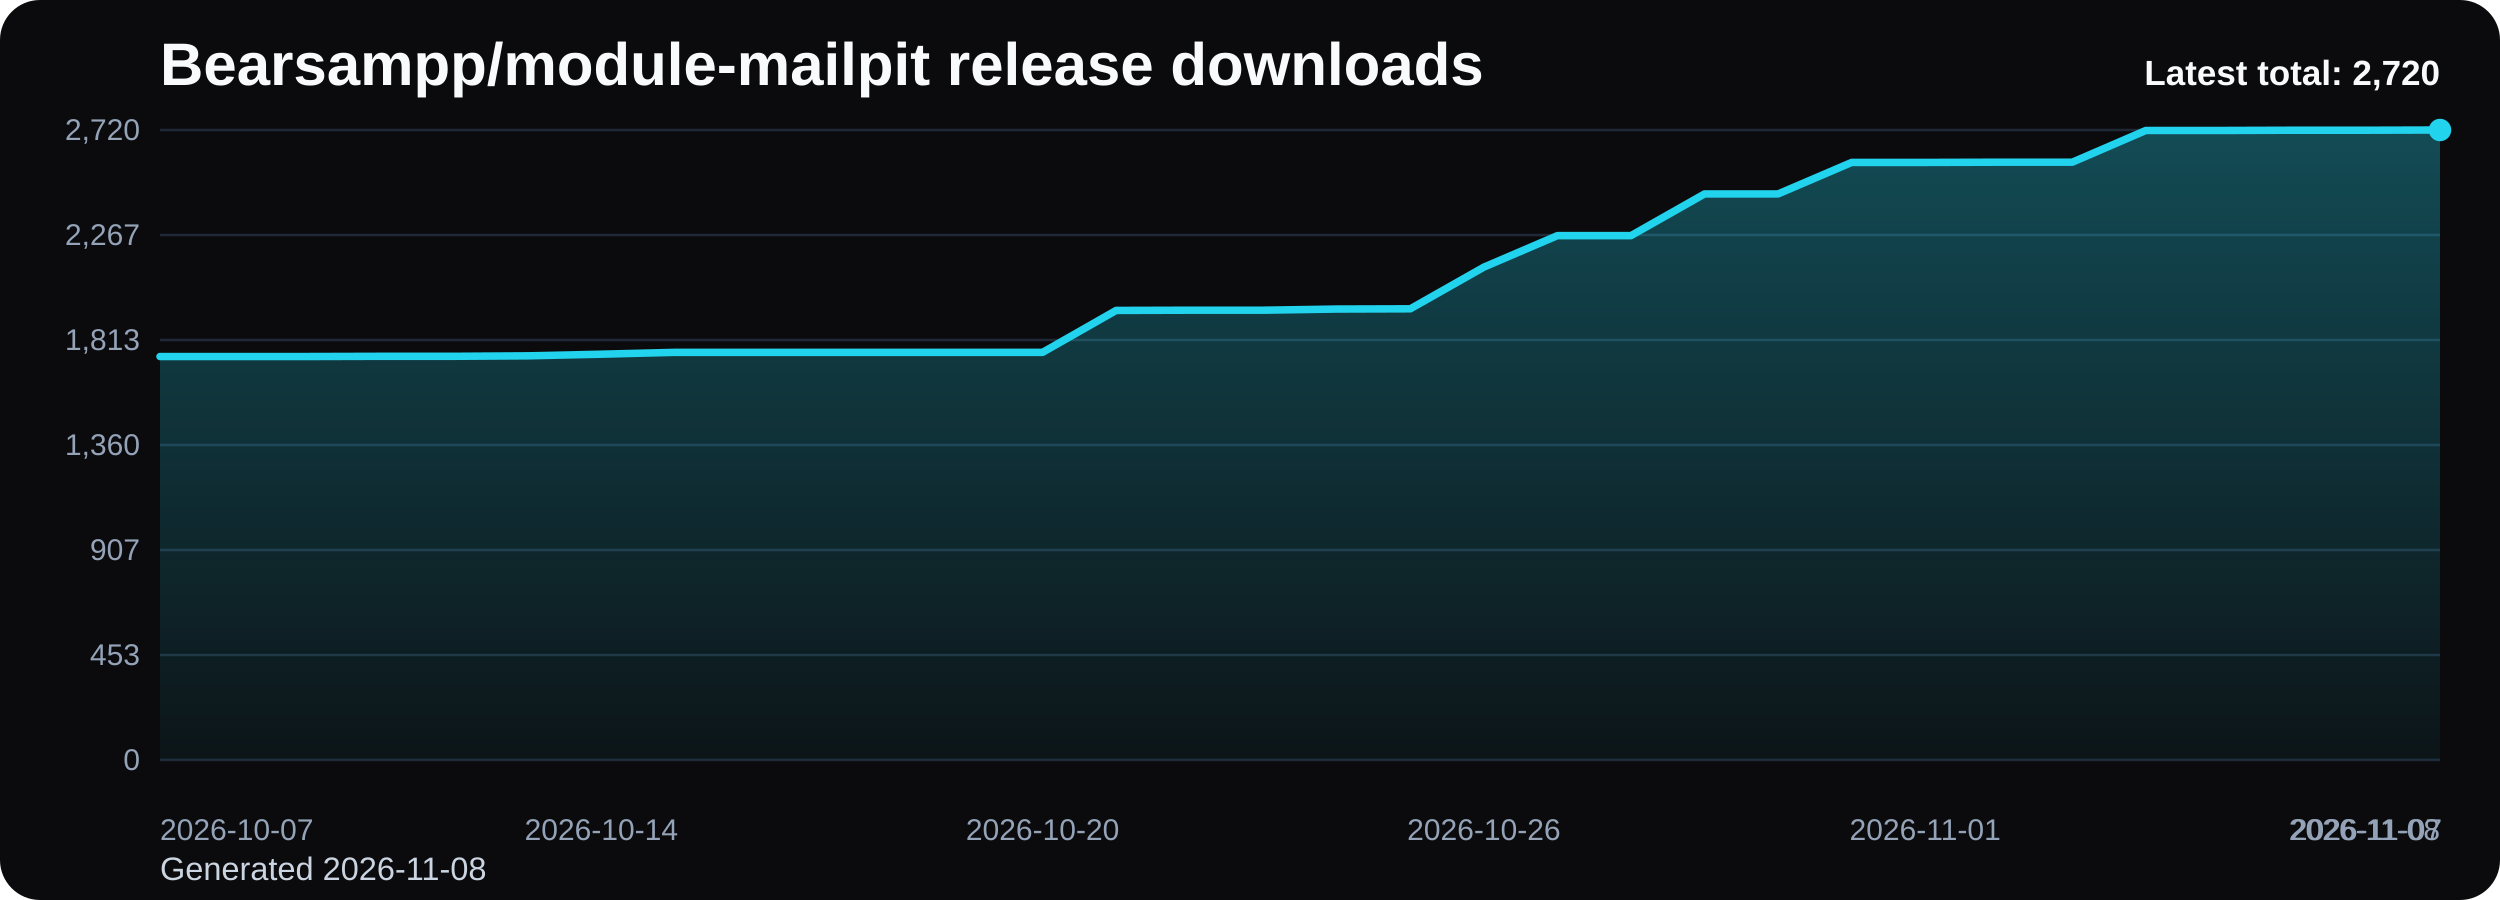
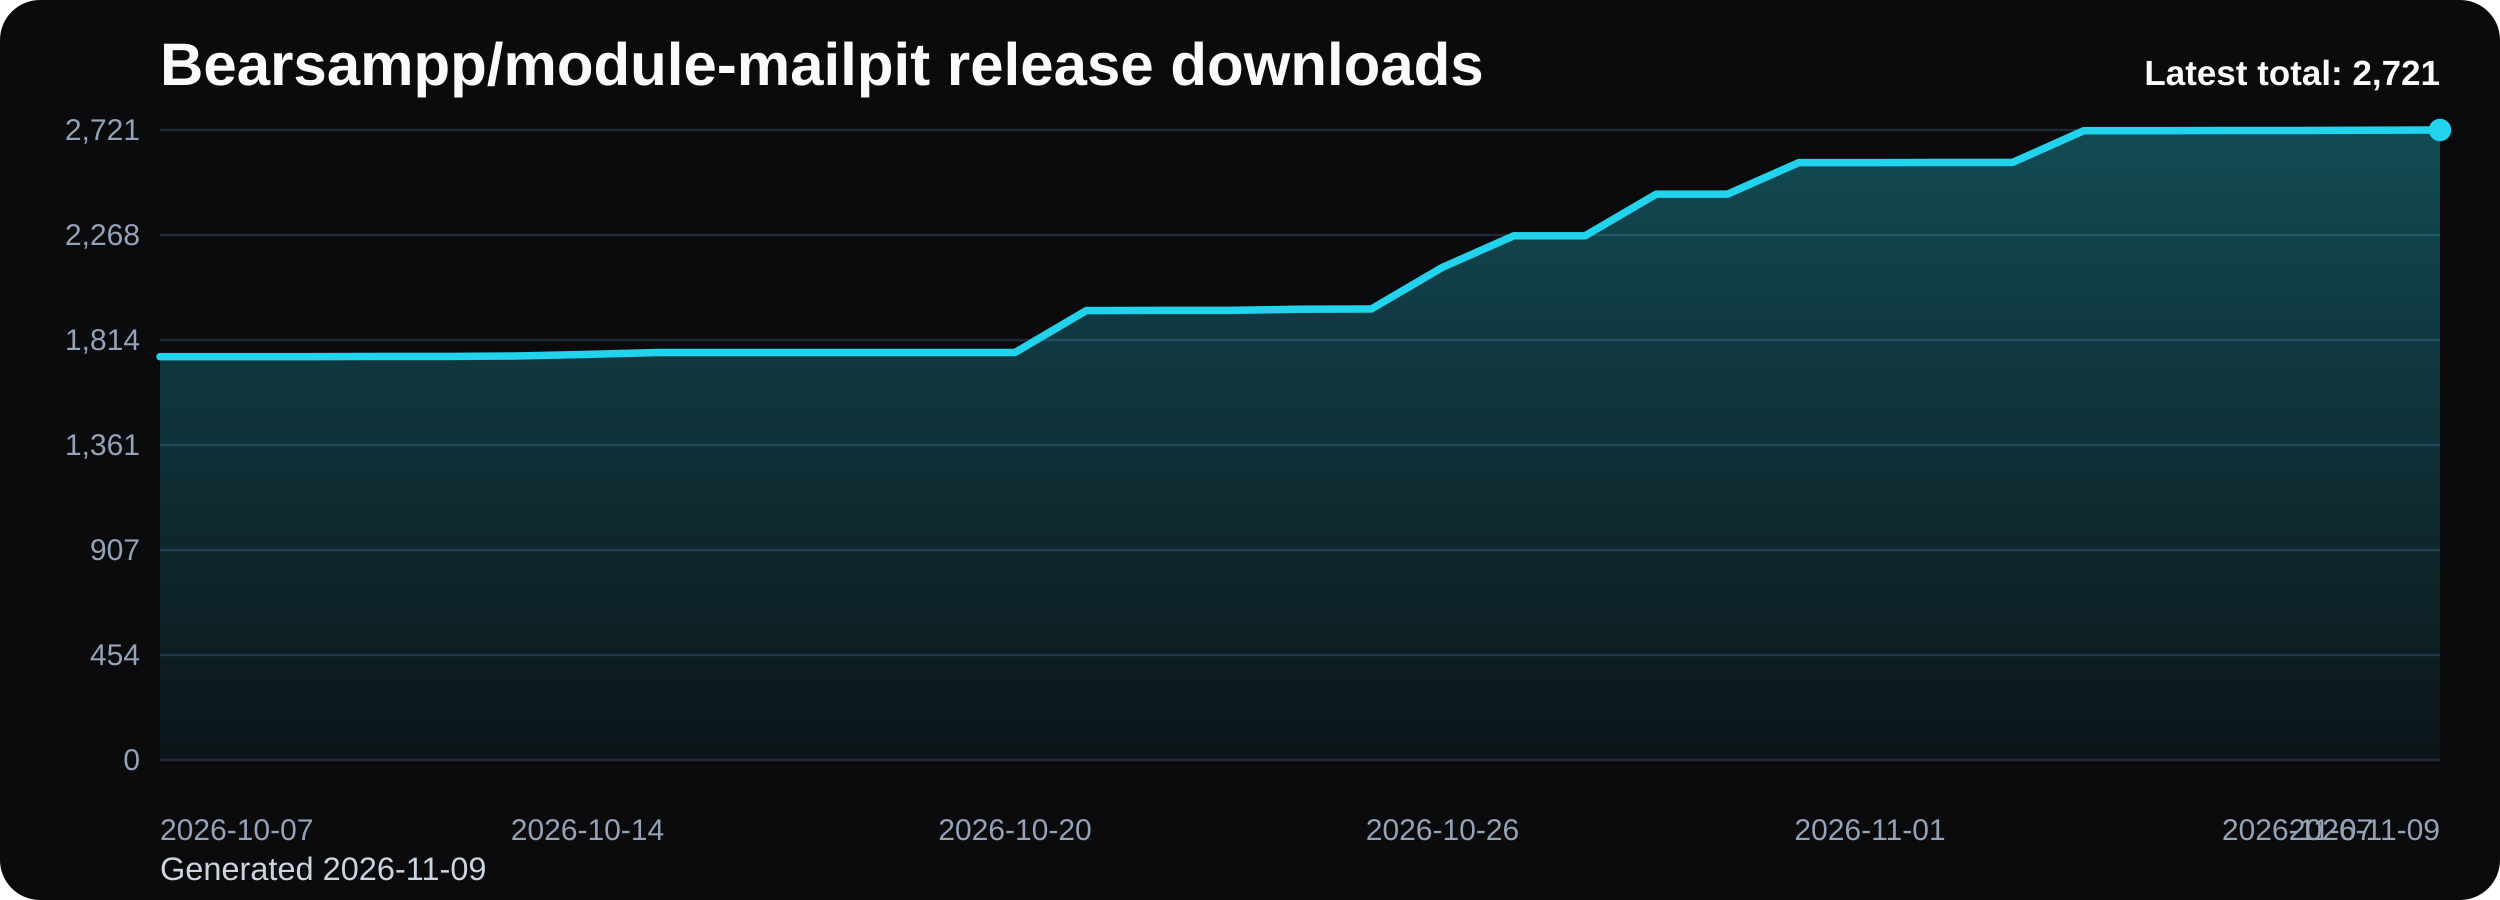
<svg xmlns="http://www.w3.org/2000/svg" viewBox="0 0 1000 360" role="img" aria-label="Bearsampp/module-mailpit release downloads chart">
  <defs>
    <linearGradient id="fill-total-trend-black" x1="0" y1="0" x2="0" y2="1">
      <stop offset="0%" stop-color="#22d3ee" stop-opacity="0.32" />
      <stop offset="100%" stop-color="#22d3ee" stop-opacity="0.05" />
    </linearGradient>
    <style>
      .bg { fill: #0b0b0d; }
      .title { font: 700 24px Arial, sans-serif; fill: #f8fafc; }
      .sub { font: 400 13px Arial, sans-serif; fill: #cbd5e1; }
      .grid { stroke: #1f2937; stroke-width: 1; }
      .axis { font: 400 12px Arial, sans-serif; fill: #94a3b8; }
      .line { fill: none; stroke: #22d3ee; stroke-width: 3; stroke-linecap: round; stroke-linejoin: round; }
      .dot { fill: #22d3ee; }
      .value { font: 600 11px Arial, sans-serif; fill: #cbd5e1; }
      .latest { font: 700 14px Arial, sans-serif; fill: #f8fafc; }
    </style>
  </defs>
  <rect class="bg" x="0" y="0" width="1000" height="360" rx="16" />
  <text class="title" x="64" y="34">Bearsampp/module-mailpit release downloads</text>
-   <text class="sub" x="64" y="352">Generated 2026-11-08</text>
+   <text class="sub" x="64" y="352">Generated 2026-11-09</text>
  <line x1="64" y1="52.00" x2="976" y2="52.00" class="grid" />
-   <text x="56" y="56.00" text-anchor="end" class="axis">2,720</text>
+   <text x="56" y="56.00" text-anchor="end" class="axis">2,721</text>
  <line x1="64" y1="94.00" x2="976" y2="94.00" class="grid" />
-   <text x="56" y="98.00" text-anchor="end" class="axis">2,267</text>
+   <text x="56" y="98.00" text-anchor="end" class="axis">2,268</text>
  <line x1="64" y1="136.00" x2="976" y2="136.00" class="grid" />
-   <text x="56" y="140.00" text-anchor="end" class="axis">1,813</text>
+   <text x="56" y="140.00" text-anchor="end" class="axis">1,814</text>
  <line x1="64" y1="178.00" x2="976" y2="178.00" class="grid" />
-   <text x="56" y="182.00" text-anchor="end" class="axis">1,360</text>
+   <text x="56" y="182.00" text-anchor="end" class="axis">1,361</text>
  <line x1="64" y1="220.00" x2="976" y2="220.00" class="grid" />
  <text x="56" y="224.00" text-anchor="end" class="axis">907</text>
  <line x1="64" y1="262.00" x2="976" y2="262.00" class="grid" />
-   <text x="56" y="266.00" text-anchor="end" class="axis">453</text>
+   <text x="56" y="266.00" text-anchor="end" class="axis">454</text>
  <line x1="64" y1="304.00" x2="976" y2="304.00" class="grid" />
  <text x="56" y="308.00" text-anchor="end" class="axis">0</text>
-   <path d="M 64.00 304 L 64.00 142.61 L 93.42 142.61 L 122.84 142.61 L 152.26 142.52 L 181.68 142.52 L 211.10 142.33 L 240.52 141.68 L 269.94 140.94 L 299.35 140.94 L 328.77 140.94 L 358.19 140.94 L 387.61 140.94 L 417.03 140.94 L 446.45 124.17 L 475.87 124.08 L 505.29 124.08 L 534.71 123.62 L 564.13 123.52 L 593.55 106.85 L 622.97 94.25 L 652.39 94.25 L 681.81 77.57 L 711.23 77.57 L 740.65 64.97 L 770.06 64.97 L 799.48 64.88 L 828.90 64.88 L 858.32 52.19 L 887.74 52.19 L 917.16 52.09 L 946.58 52.09 L 976.00 52.00 L 976.00 304 Z" fill="url(#fill-total-trend-black)" />
-   <polyline class="line" points="64.00,142.61 93.42,142.61 122.84,142.61 152.26,142.52 181.68,142.52 211.10,142.33 240.52,141.68 269.94,140.94 299.35,140.94 328.77,140.94 358.19,140.94 387.61,140.94 417.03,140.94 446.45,124.17 475.87,124.08 505.29,124.08 534.71,123.62 564.13,123.52 593.55,106.85 622.97,94.25 652.39,94.25 681.81,77.57 711.23,77.57 740.65,64.97 770.06,64.97 799.48,64.88 828.90,64.88 858.32,52.19 887.74,52.19 917.16,52.09 946.58,52.09 976.00,52.00" />
+   <path d="M 64.00 304 L 64.00 142.67 L 92.50 142.67 L 121.00 142.67 L 149.50 142.58 L 178.00 142.58 L 206.50 142.39 L 235.00 141.74 L 263.50 141.00 L 292.00 141.00 L 320.50 141.00 L 349.00 141.00 L 377.50 141.00 L 406.00 141.00 L 434.50 124.24 L 463.00 124.15 L 491.50 124.15 L 520.00 123.68 L 548.50 123.59 L 577.00 106.92 L 605.50 94.32 L 634.00 94.32 L 662.50 77.65 L 691.00 77.65 L 719.50 65.06 L 748.00 65.06 L 776.50 64.97 L 805.00 64.97 L 833.50 52.28 L 862.00 52.28 L 890.50 52.19 L 919.00 52.19 L 947.50 52.09 L 976.00 52.00 L 976.00 304 Z" fill="url(#fill-total-trend-black)" />
+   <polyline class="line" points="64.00,142.67 92.50,142.67 121.00,142.67 149.50,142.58 178.00,142.58 206.50,142.39 235.00,141.74 263.50,141.00 292.00,141.00 320.50,141.00 349.00,141.00 377.50,141.00 406.00,141.00 434.50,124.24 463.00,124.15 491.50,124.15 520.00,123.68 548.50,123.59 577.00,106.92 605.50,94.32 634.00,94.32 662.50,77.65 691.00,77.65 719.50,65.06 748.00,65.06 776.50,64.97 805.00,64.97 833.50,52.28 862.00,52.28 890.50,52.19 919.00,52.19 947.50,52.09 976.00,52.00" />
  <circle class="dot" cx="976.00" cy="52.00" r="4.5" />
  <text class="axis" x="64.00" y="336" text-anchor="start">2026-10-07</text>
-   <text class="axis" x="240.52" y="336" text-anchor="middle">2026-10-14</text>
-   <text class="axis" x="417.03" y="336" text-anchor="middle">2026-10-20</text>
-   <text class="axis" x="593.55" y="336" text-anchor="middle">2026-10-26</text>
-   <text class="axis" x="770.06" y="336" text-anchor="middle">2026-11-01</text>
-   <text class="axis" x="946.58" y="336" text-anchor="middle">2026-11-07</text>
-   <text class="axis" x="976.00" y="336" text-anchor="end">2026-11-08</text>
-   <text class="latest" x="976" y="34" text-anchor="end">Latest total: 2,720</text>
+   <text class="axis" x="235.00" y="336" text-anchor="middle">2026-10-14</text>
+   <text class="axis" x="406.00" y="336" text-anchor="middle">2026-10-20</text>
+   <text class="axis" x="577.00" y="336" text-anchor="middle">2026-10-26</text>
+   <text class="axis" x="748.00" y="336" text-anchor="middle">2026-11-01</text>
+   <text class="axis" x="919.00" y="336" text-anchor="middle">2026-11-07</text>
+   <text class="axis" x="976.00" y="336" text-anchor="end">2026-11-09</text>
+   <text class="latest" x="976" y="34" text-anchor="end">Latest total: 2,721</text>
</svg>
